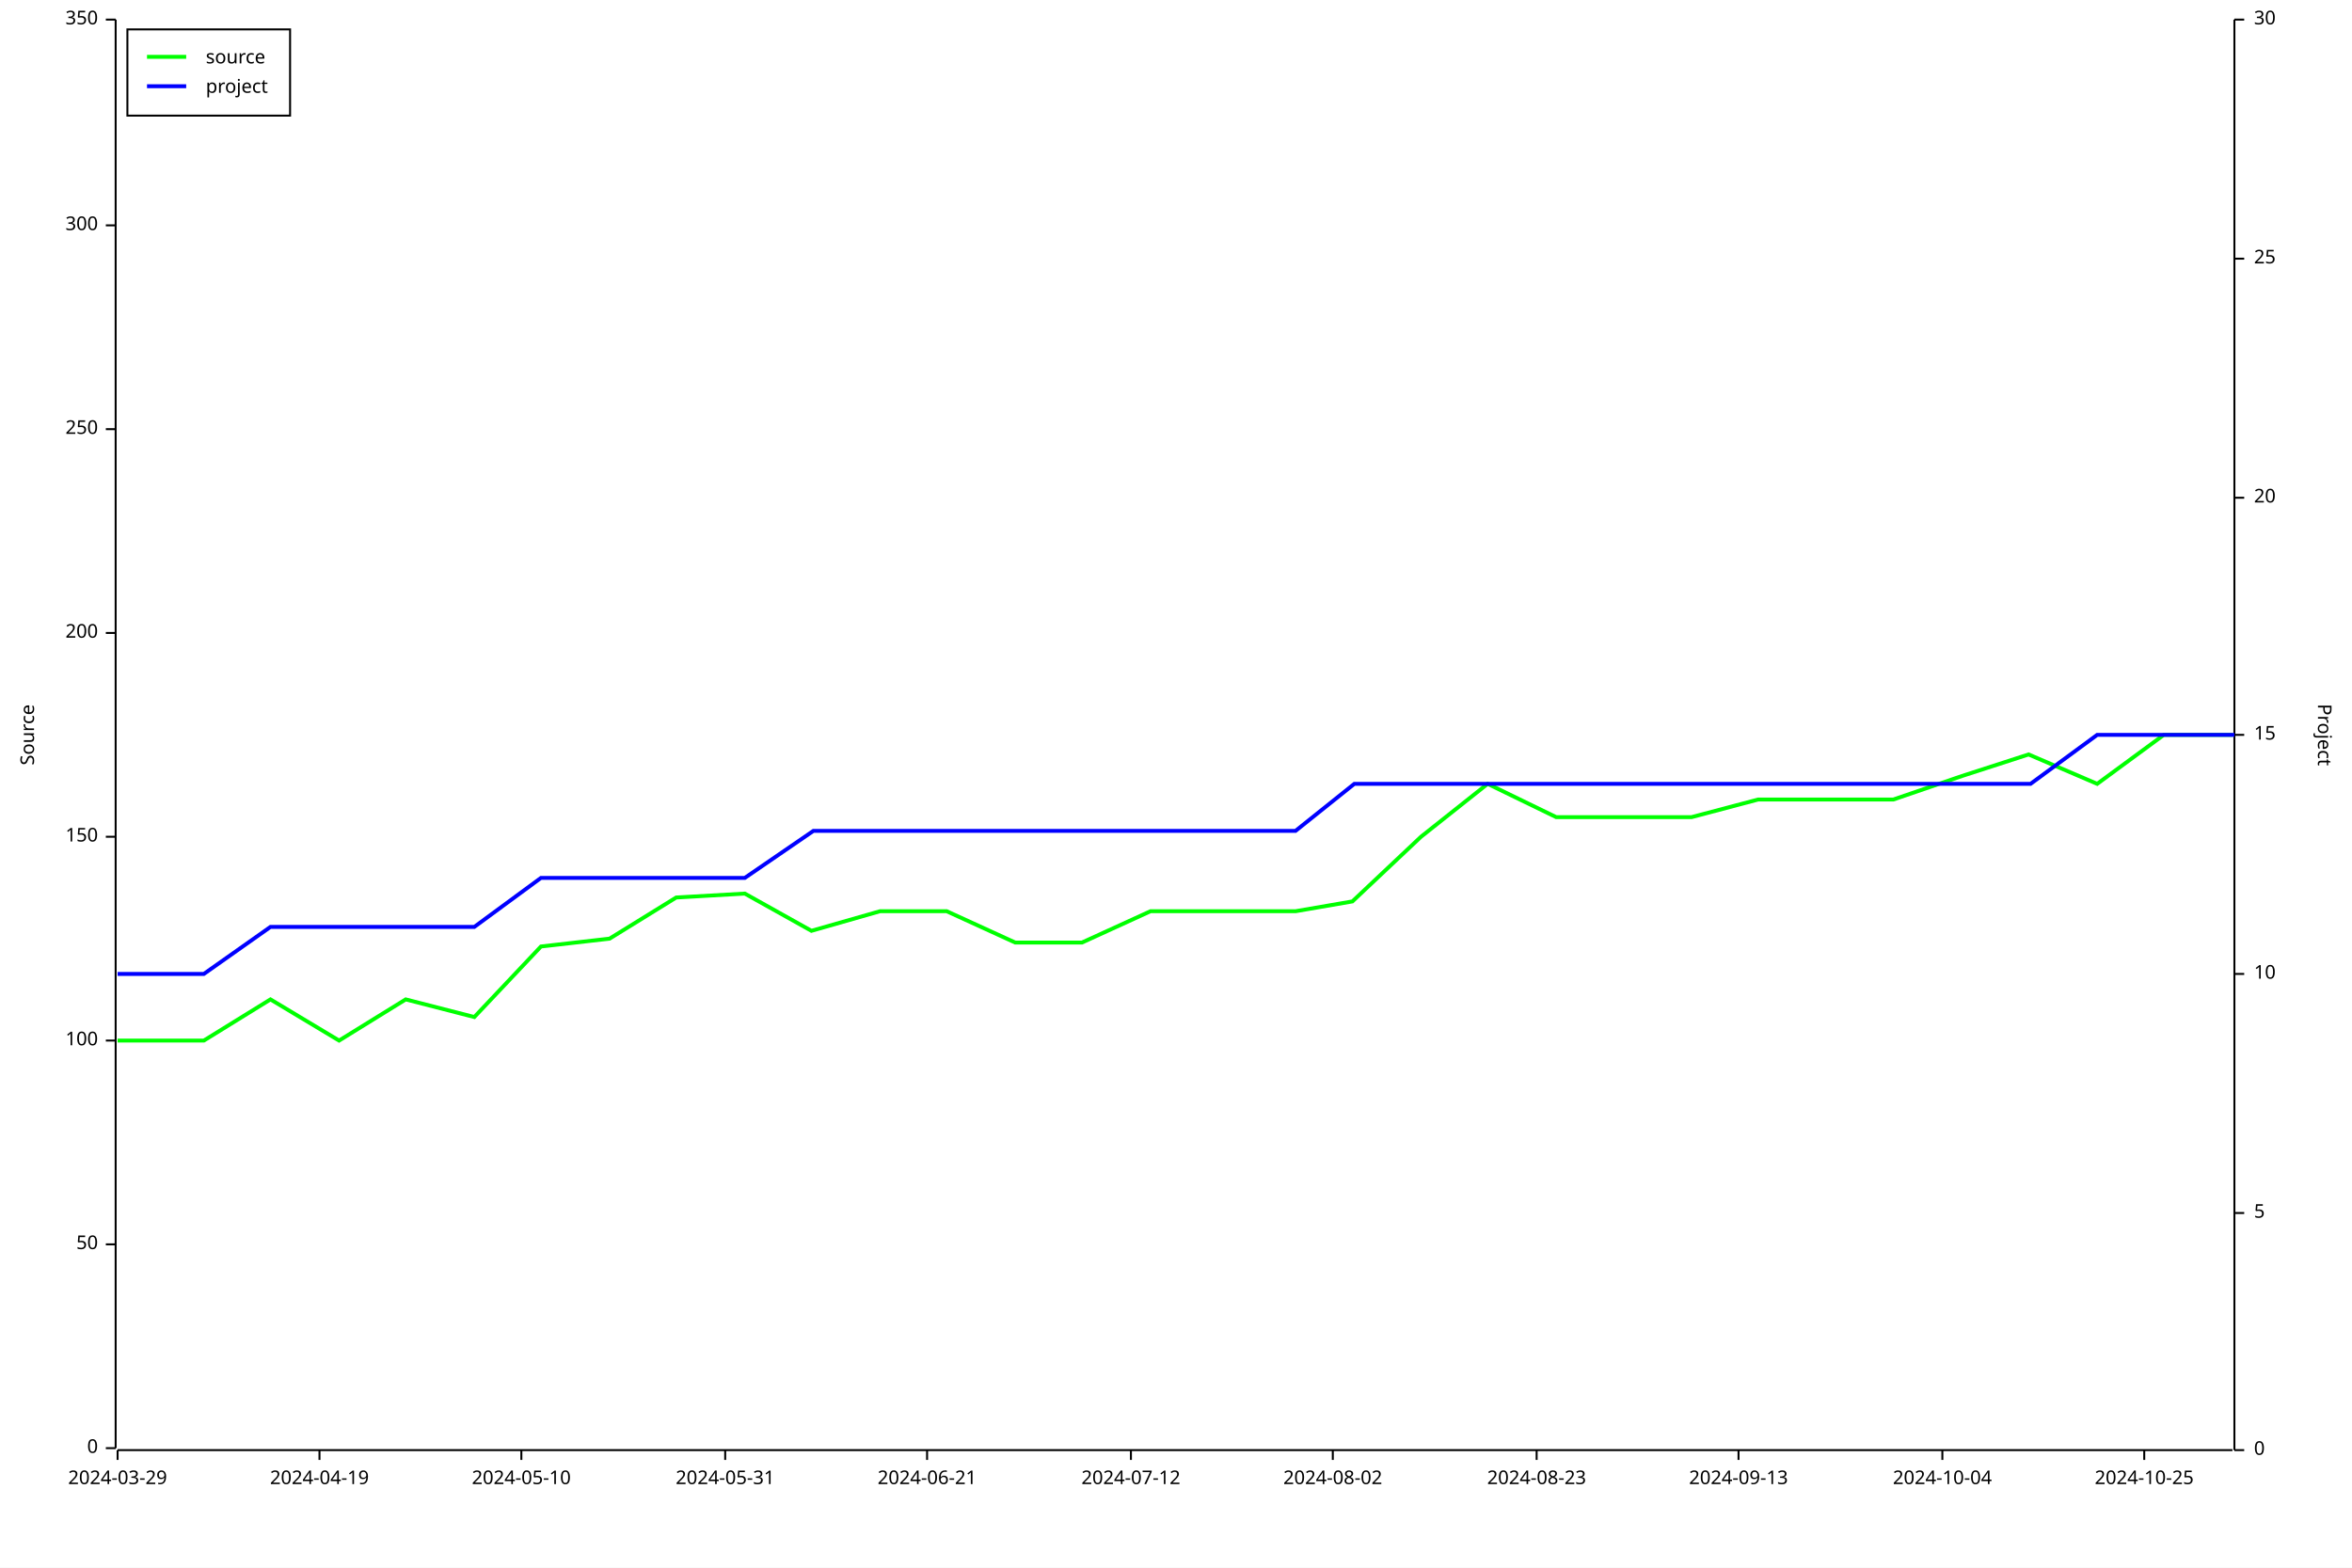
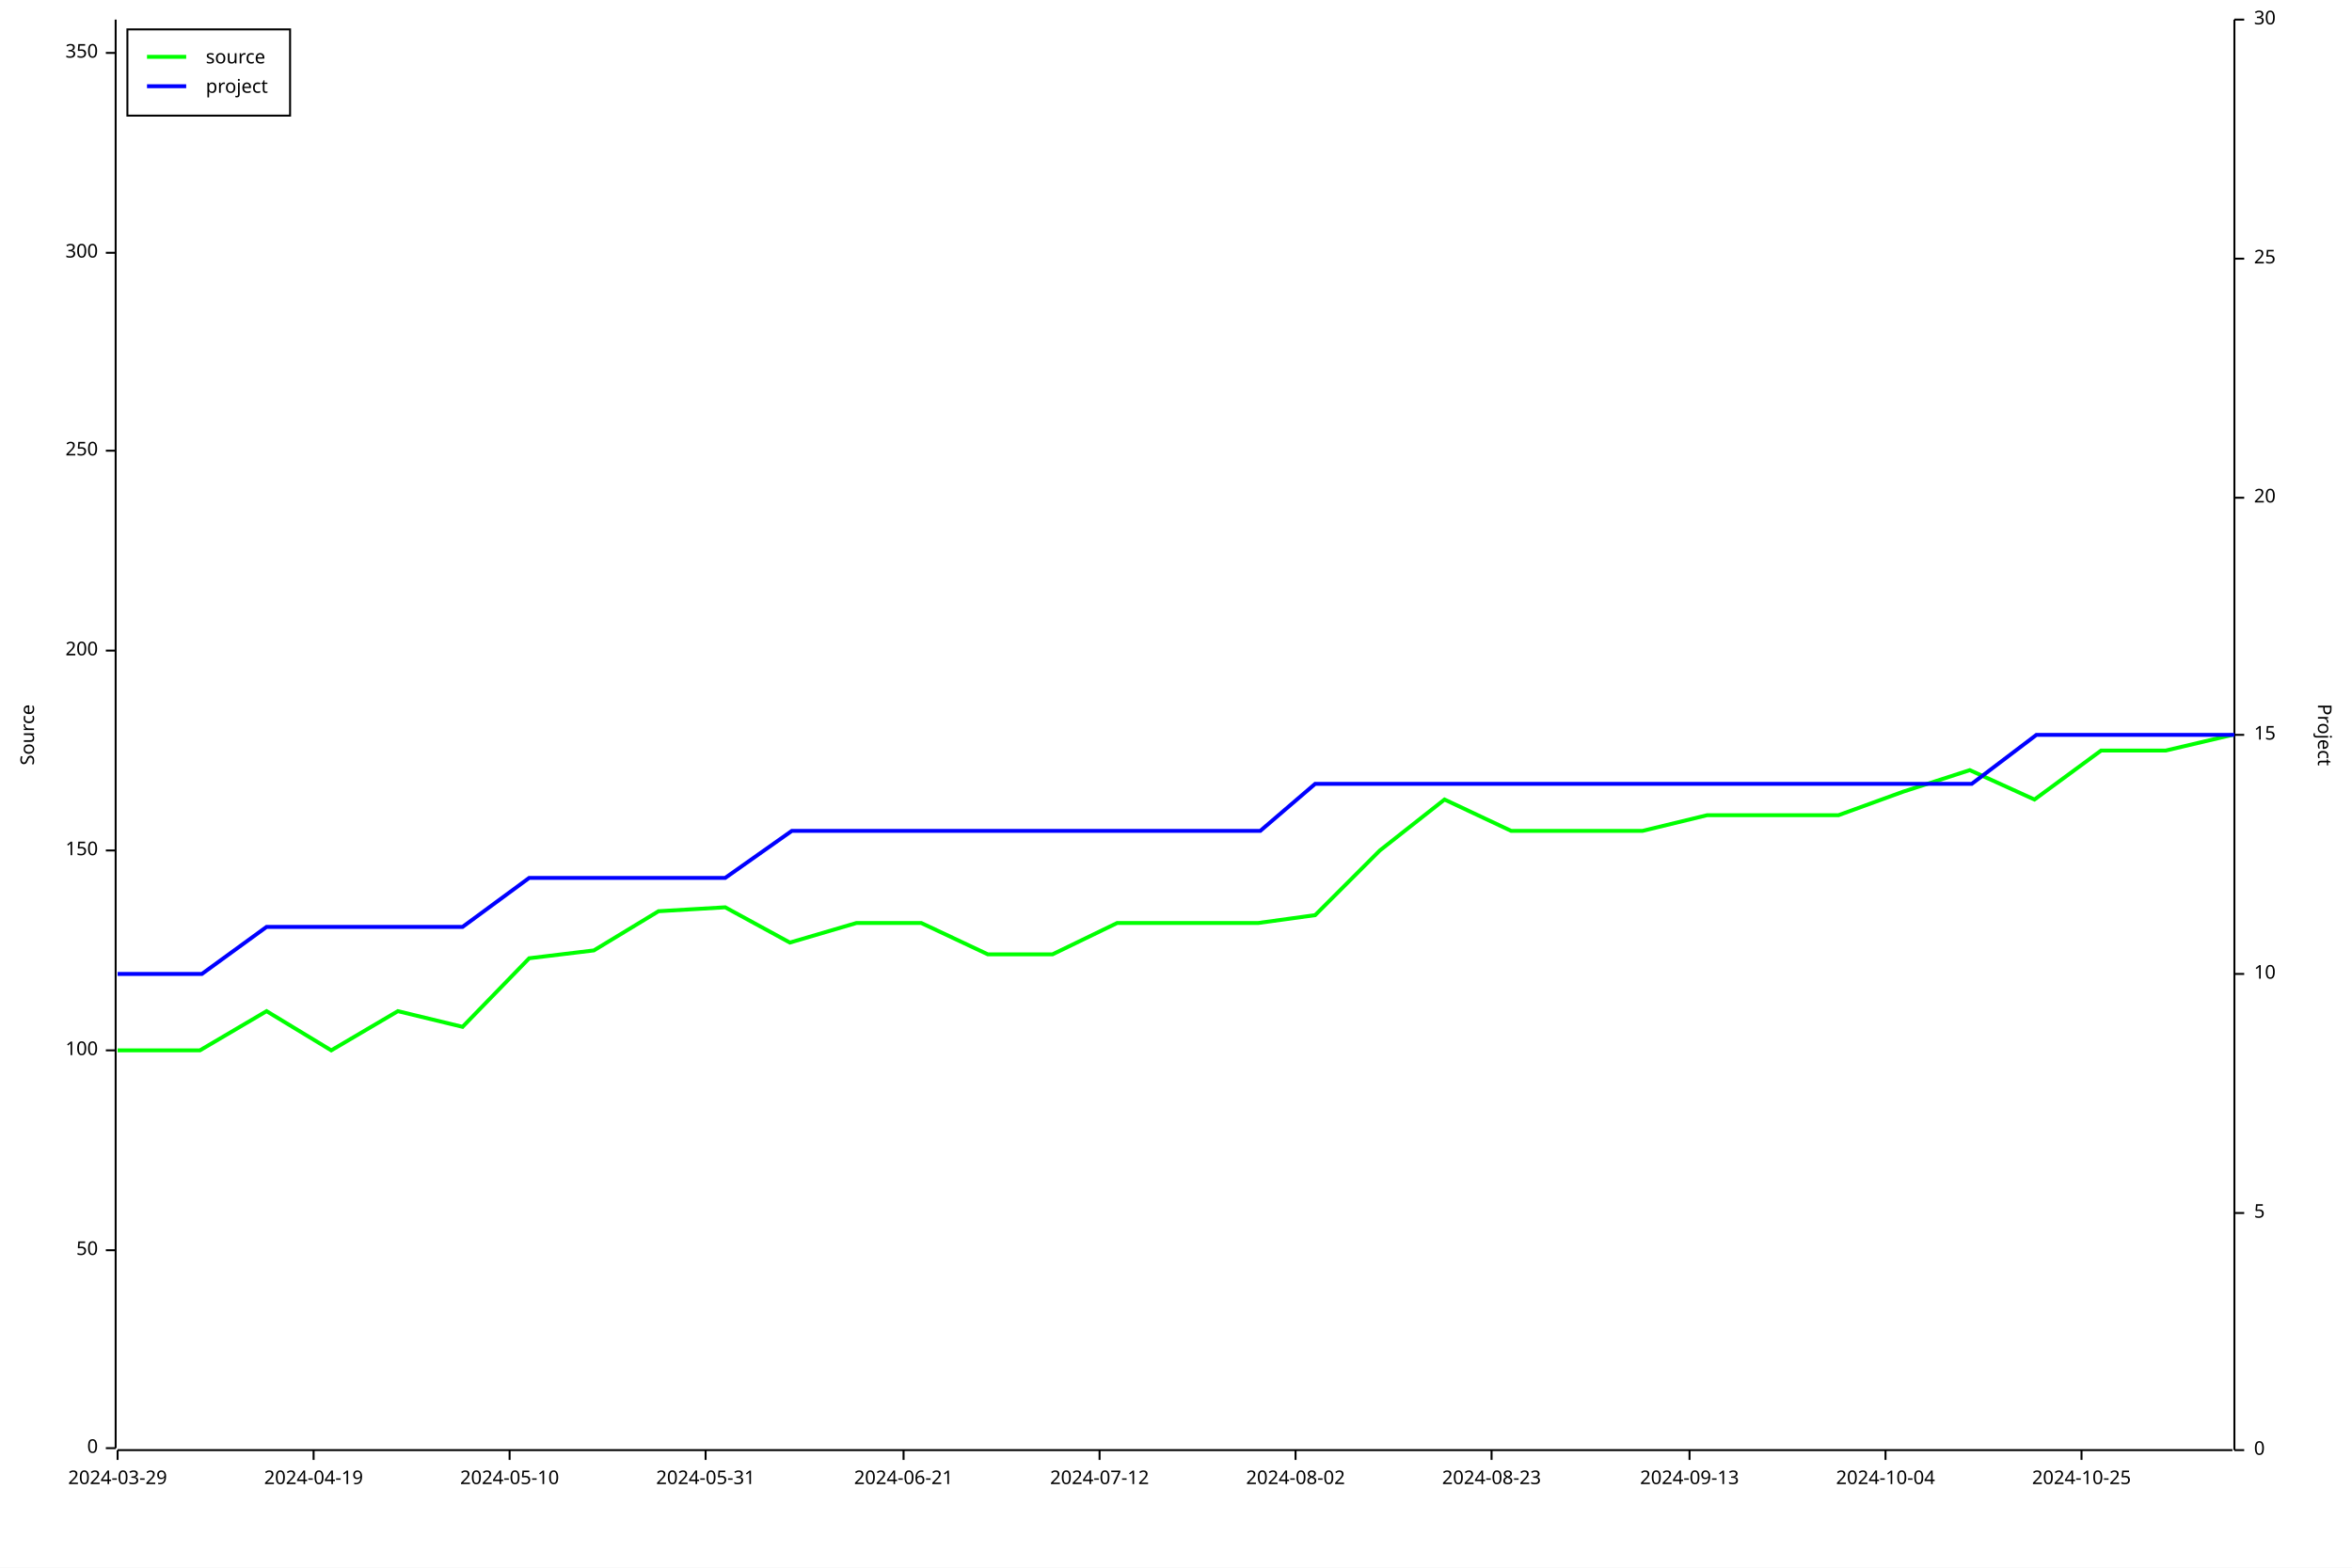
<svg xmlns="http://www.w3.org/2000/svg" width="1200" height="800" viewBox="0 0 1200 800">
  <rect x="0" y="0" width="1200" height="800" opacity="1" fill="#FFFFFF" stroke="none" />
  <text x="10" y="375" dy="0.76em" text-anchor="middle" font-family="sans-serif" font-size="9.677" opacity="1" fill="#000000" transform="rotate(270, 10, 375)">
Source
</text>
  <polyline fill="none" opacity="1" stroke="#000000" stroke-width="1" points="59,10 59,739 " />
  <text x="50" y="739" dy="0.5ex" text-anchor="end" font-family="sans-serif" font-size="9.677" opacity="1" fill="#000000">
0
</text>
  <polyline fill="none" opacity="1" stroke="#000000" stroke-width="1" points="54,739 59,739 " />
-   <text x="50" y="635" dy="0.5ex" text-anchor="end" font-family="sans-serif" font-size="9.677" opacity="1" fill="#000000">
+   <text x="50" y="638" dy="0.5ex" text-anchor="end" font-family="sans-serif" font-size="9.677" opacity="1" fill="#000000">
50
</text>
-   <polyline fill="none" opacity="1" stroke="#000000" stroke-width="1" points="54,635 59,635 " />
-   <text x="50" y="531" dy="0.5ex" text-anchor="end" font-family="sans-serif" font-size="9.677" opacity="1" fill="#000000">
+   <polyline fill="none" opacity="1" stroke="#000000" stroke-width="1" points="54,638 59,638 " />
+   <text x="50" y="536" dy="0.5ex" text-anchor="end" font-family="sans-serif" font-size="9.677" opacity="1" fill="#000000">
100
</text>
-   <polyline fill="none" opacity="1" stroke="#000000" stroke-width="1" points="54,531 59,531 " />
-   <text x="50" y="427" dy="0.5ex" text-anchor="end" font-family="sans-serif" font-size="9.677" opacity="1" fill="#000000">
+   <polyline fill="none" opacity="1" stroke="#000000" stroke-width="1" points="54,536 59,536 " />
+   <text x="50" y="434" dy="0.5ex" text-anchor="end" font-family="sans-serif" font-size="9.677" opacity="1" fill="#000000">
150
</text>
-   <polyline fill="none" opacity="1" stroke="#000000" stroke-width="1" points="54,427 59,427 " />
-   <text x="50" y="323" dy="0.5ex" text-anchor="end" font-family="sans-serif" font-size="9.677" opacity="1" fill="#000000">
+   <polyline fill="none" opacity="1" stroke="#000000" stroke-width="1" points="54,434 59,434 " />
+   <text x="50" y="332" dy="0.5ex" text-anchor="end" font-family="sans-serif" font-size="9.677" opacity="1" fill="#000000">
200
</text>
-   <polyline fill="none" opacity="1" stroke="#000000" stroke-width="1" points="54,323 59,323 " />
-   <text x="50" y="219" dy="0.5ex" text-anchor="end" font-family="sans-serif" font-size="9.677" opacity="1" fill="#000000">
+   <polyline fill="none" opacity="1" stroke="#000000" stroke-width="1" points="54,332 59,332 " />
+   <text x="50" y="230" dy="0.5ex" text-anchor="end" font-family="sans-serif" font-size="9.677" opacity="1" fill="#000000">
250
</text>
-   <polyline fill="none" opacity="1" stroke="#000000" stroke-width="1" points="54,219 59,219 " />
-   <text x="50" y="115" dy="0.5ex" text-anchor="end" font-family="sans-serif" font-size="9.677" opacity="1" fill="#000000">
+   <polyline fill="none" opacity="1" stroke="#000000" stroke-width="1" points="54,230 59,230 " />
+   <text x="50" y="129" dy="0.5ex" text-anchor="end" font-family="sans-serif" font-size="9.677" opacity="1" fill="#000000">
300
</text>
-   <polyline fill="none" opacity="1" stroke="#000000" stroke-width="1" points="54,115 59,115 " />
-   <text x="50" y="10" dy="0.5ex" text-anchor="end" font-family="sans-serif" font-size="9.677" opacity="1" fill="#000000">
+   <polyline fill="none" opacity="1" stroke="#000000" stroke-width="1" points="54,129 59,129 " />
+   <text x="50" y="27" dy="0.5ex" text-anchor="end" font-family="sans-serif" font-size="9.677" opacity="1" fill="#000000">
350
</text>
-   <polyline fill="none" opacity="1" stroke="#000000" stroke-width="1" points="54,10 59,10 " />
+   <polyline fill="none" opacity="1" stroke="#000000" stroke-width="1" points="54,27 59,27 " />
  <polyline fill="none" opacity="1" stroke="#000000" stroke-width="1" points="60,740 1139,740 " />
  <text x="60" y="750" dy="0.76em" text-anchor="middle" font-family="sans-serif" font-size="9.677" opacity="1" fill="#000000">
2024-03-29
</text>
  <polyline fill="none" opacity="1" stroke="#000000" stroke-width="1" points="60,740 60,745 " />
-   <text x="163" y="750" dy="0.76em" text-anchor="middle" font-family="sans-serif" font-size="9.677" opacity="1" fill="#000000">
+   <text x="160" y="750" dy="0.76em" text-anchor="middle" font-family="sans-serif" font-size="9.677" opacity="1" fill="#000000">
2024-04-19
</text>
-   <polyline fill="none" opacity="1" stroke="#000000" stroke-width="1" points="163,740 163,745 " />
-   <text x="266" y="750" dy="0.76em" text-anchor="middle" font-family="sans-serif" font-size="9.677" opacity="1" fill="#000000">
+   <polyline fill="none" opacity="1" stroke="#000000" stroke-width="1" points="160,740 160,745 " />
+   <text x="260" y="750" dy="0.76em" text-anchor="middle" font-family="sans-serif" font-size="9.677" opacity="1" fill="#000000">
2024-05-10
</text>
-   <polyline fill="none" opacity="1" stroke="#000000" stroke-width="1" points="266,740 266,745 " />
-   <text x="370" y="750" dy="0.76em" text-anchor="middle" font-family="sans-serif" font-size="9.677" opacity="1" fill="#000000">
+   <polyline fill="none" opacity="1" stroke="#000000" stroke-width="1" points="260,740 260,745 " />
+   <text x="360" y="750" dy="0.76em" text-anchor="middle" font-family="sans-serif" font-size="9.677" opacity="1" fill="#000000">
2024-05-31
</text>
-   <polyline fill="none" opacity="1" stroke="#000000" stroke-width="1" points="370,740 370,745 " />
-   <text x="473" y="750" dy="0.76em" text-anchor="middle" font-family="sans-serif" font-size="9.677" opacity="1" fill="#000000">
+   <polyline fill="none" opacity="1" stroke="#000000" stroke-width="1" points="360,740 360,745 " />
+   <text x="461" y="750" dy="0.76em" text-anchor="middle" font-family="sans-serif" font-size="9.677" opacity="1" fill="#000000">
2024-06-21
</text>
-   <polyline fill="none" opacity="1" stroke="#000000" stroke-width="1" points="473,740 473,745 " />
-   <text x="577" y="750" dy="0.76em" text-anchor="middle" font-family="sans-serif" font-size="9.677" opacity="1" fill="#000000">
+   <polyline fill="none" opacity="1" stroke="#000000" stroke-width="1" points="461,740 461,745 " />
+   <text x="561" y="750" dy="0.76em" text-anchor="middle" font-family="sans-serif" font-size="9.677" opacity="1" fill="#000000">
2024-07-12
</text>
-   <polyline fill="none" opacity="1" stroke="#000000" stroke-width="1" points="577,740 577,745 " />
-   <text x="680" y="750" dy="0.76em" text-anchor="middle" font-family="sans-serif" font-size="9.677" opacity="1" fill="#000000">
+   <polyline fill="none" opacity="1" stroke="#000000" stroke-width="1" points="561,740 561,745 " />
+   <text x="661" y="750" dy="0.76em" text-anchor="middle" font-family="sans-serif" font-size="9.677" opacity="1" fill="#000000">
2024-08-02
</text>
-   <polyline fill="none" opacity="1" stroke="#000000" stroke-width="1" points="680,740 680,745 " />
-   <text x="784" y="750" dy="0.76em" text-anchor="middle" font-family="sans-serif" font-size="9.677" opacity="1" fill="#000000">
+   <polyline fill="none" opacity="1" stroke="#000000" stroke-width="1" points="661,740 661,745 " />
+   <text x="761" y="750" dy="0.76em" text-anchor="middle" font-family="sans-serif" font-size="9.677" opacity="1" fill="#000000">
2024-08-23
</text>
-   <polyline fill="none" opacity="1" stroke="#000000" stroke-width="1" points="784,740 784,745 " />
-   <text x="887" y="750" dy="0.76em" text-anchor="middle" font-family="sans-serif" font-size="9.677" opacity="1" fill="#000000">
+   <polyline fill="none" opacity="1" stroke="#000000" stroke-width="1" points="761,740 761,745 " />
+   <text x="862" y="750" dy="0.76em" text-anchor="middle" font-family="sans-serif" font-size="9.677" opacity="1" fill="#000000">
2024-09-13
</text>
-   <polyline fill="none" opacity="1" stroke="#000000" stroke-width="1" points="887,740 887,745 " />
-   <text x="991" y="750" dy="0.76em" text-anchor="middle" font-family="sans-serif" font-size="9.677" opacity="1" fill="#000000">
+   <polyline fill="none" opacity="1" stroke="#000000" stroke-width="1" points="862,740 862,745 " />
+   <text x="962" y="750" dy="0.76em" text-anchor="middle" font-family="sans-serif" font-size="9.677" opacity="1" fill="#000000">
2024-10-04
</text>
-   <polyline fill="none" opacity="1" stroke="#000000" stroke-width="1" points="991,740 991,745 " />
-   <text x="1094" y="750" dy="0.76em" text-anchor="middle" font-family="sans-serif" font-size="9.677" opacity="1" fill="#000000">
+   <polyline fill="none" opacity="1" stroke="#000000" stroke-width="1" points="962,740 962,745 " />
+   <text x="1062" y="750" dy="0.76em" text-anchor="middle" font-family="sans-serif" font-size="9.677" opacity="1" fill="#000000">
2024-10-25
</text>
-   <polyline fill="none" opacity="1" stroke="#000000" stroke-width="1" points="1094,740 1094,745 " />
+   <polyline fill="none" opacity="1" stroke="#000000" stroke-width="1" points="1062,740 1062,745 " />
  <text x="1190" y="375" dy="0.76em" text-anchor="middle" font-family="sans-serif" font-size="9.677" opacity="1" fill="#000000" transform="rotate(90, 1190, 375)">
Project
</text>
  <polyline fill="none" opacity="1" stroke="#000000" stroke-width="1" points="1140,10 1140,740 " />
  <text x="1150" y="740" dy="0.5ex" text-anchor="start" font-family="sans-serif" font-size="9.677" opacity="1" fill="#000000">
0
</text>
  <polyline fill="none" opacity="1" stroke="#000000" stroke-width="1" points="1140,740 1145,740 " />
  <text x="1150" y="619" dy="0.5ex" text-anchor="start" font-family="sans-serif" font-size="9.677" opacity="1" fill="#000000">
5
</text>
  <polyline fill="none" opacity="1" stroke="#000000" stroke-width="1" points="1140,619 1145,619 " />
  <text x="1150" y="497" dy="0.5ex" text-anchor="start" font-family="sans-serif" font-size="9.677" opacity="1" fill="#000000">
10
</text>
  <polyline fill="none" opacity="1" stroke="#000000" stroke-width="1" points="1140,497 1145,497 " />
  <text x="1150" y="375" dy="0.5ex" text-anchor="start" font-family="sans-serif" font-size="9.677" opacity="1" fill="#000000">
15
</text>
  <polyline fill="none" opacity="1" stroke="#000000" stroke-width="1" points="1140,375 1145,375 " />
  <text x="1150" y="254" dy="0.5ex" text-anchor="start" font-family="sans-serif" font-size="9.677" opacity="1" fill="#000000">
20
</text>
  <polyline fill="none" opacity="1" stroke="#000000" stroke-width="1" points="1140,254 1145,254 " />
  <text x="1150" y="132" dy="0.5ex" text-anchor="start" font-family="sans-serif" font-size="9.677" opacity="1" fill="#000000">
25
</text>
  <polyline fill="none" opacity="1" stroke="#000000" stroke-width="1" points="1140,132 1145,132 " />
  <text x="1150" y="10" dy="0.5ex" text-anchor="start" font-family="sans-serif" font-size="9.677" opacity="1" fill="#000000">
30
</text>
  <polyline fill="none" opacity="1" stroke="#000000" stroke-width="1" points="1140,10 1145,10 " />
-   <polyline fill="none" opacity="1" stroke="#00FF00" stroke-width="2" points="60,531 60,531 69,531 104,531 138,510 173,531 207,510 242,519 276,483 311,479 345,458 380,456 414,475 449,465 483,465 518,481 552,481 587,465 621,465 661,465 690,460 725,427 759,400 794,417 828,417 863,417 897,408 936,408 966,408 1001,396 1035,385 1070,400 1104,375 1139,375 " />
-   <polyline fill="none" opacity="1" stroke="#0000FF" stroke-width="2" points="60,497 60,497 69,497 104,497 138,473 173,473 207,473 242,473 276,448 311,448 346,448 380,448 415,424 449,424 484,424 518,424 553,424 587,424 622,424 661,424 691,400 725,400 760,400 794,400 829,400 863,400 898,400 937,400 967,400 1001,400 1036,400 1070,375 1105,375 1140,375 " />
+   <polyline fill="none" opacity="1" stroke="#00FF00" stroke-width="2" points="60,536 60,536 69,536 102,536 136,516 169,536 203,516 236,524 270,489 303,485 336,465 370,463 403,481 437,471 470,471 504,487 537,487 570,471 604,471 642,471 671,467 704,434 737,408 771,424 804,424 838,424 871,416 909,416 938,416 971,404 1005,393 1038,408 1072,383 1105,383 1139,375 " />
+   <polyline fill="none" opacity="1" stroke="#0000FF" stroke-width="2" points="60,497 60,497 69,497 103,497 136,473 169,473 203,473 236,473 270,448 303,448 337,448 370,448 404,424 437,424 470,424 504,424 537,424 571,424 604,424 643,424 671,400 705,400 738,400 772,400 805,400 838,400 872,400 910,400 939,400 972,400 1006,400 1039,375 1073,375 1106,375 1140,375 " />
  <rect x="65" y="15" width="83" height="44" opacity="1" fill="#FFFFFF" stroke="none" />
  <rect x="65" y="15" width="83" height="44" opacity="1" fill="none" stroke="#000000" />
  <text x="105" y="25" dy="0.76em" text-anchor="start" font-family="sans-serif" font-size="9.677" opacity="1" fill="#000000">
source
</text>
  <text x="105" y="40" dy="0.76em" text-anchor="start" font-family="sans-serif" font-size="9.677" opacity="1" fill="#000000">
project
</text>
  <polyline fill="none" opacity="1" stroke="#00FF00" stroke-width="2" points="75,29 95,29 " />
  <polyline fill="none" opacity="1" stroke="#0000FF" stroke-width="2" points="75,44 95,44 " />
</svg>
